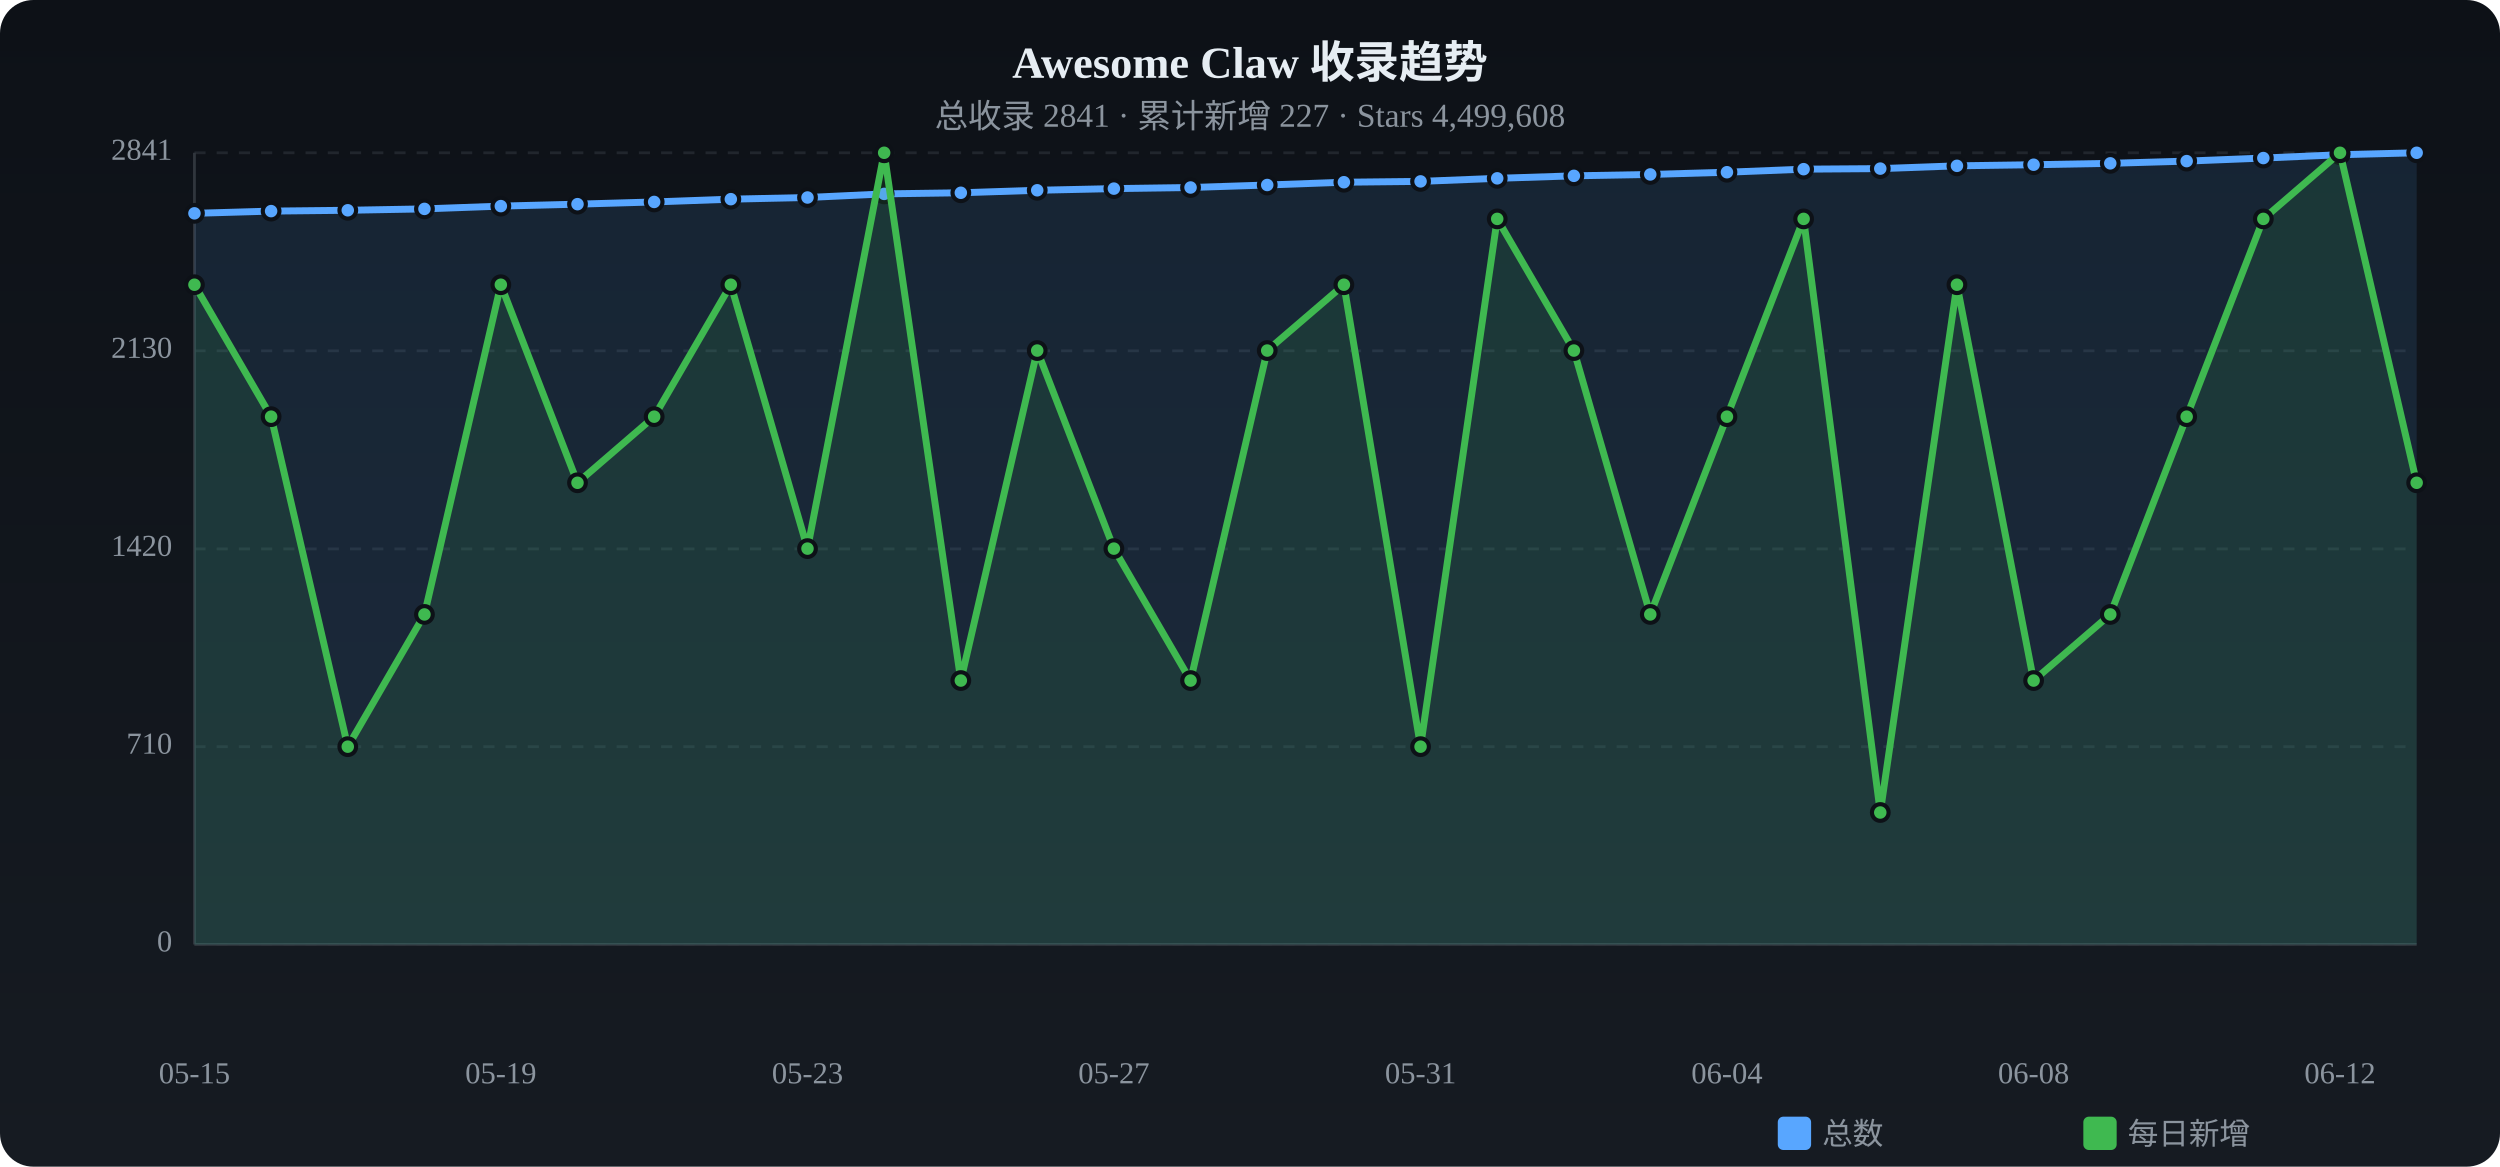
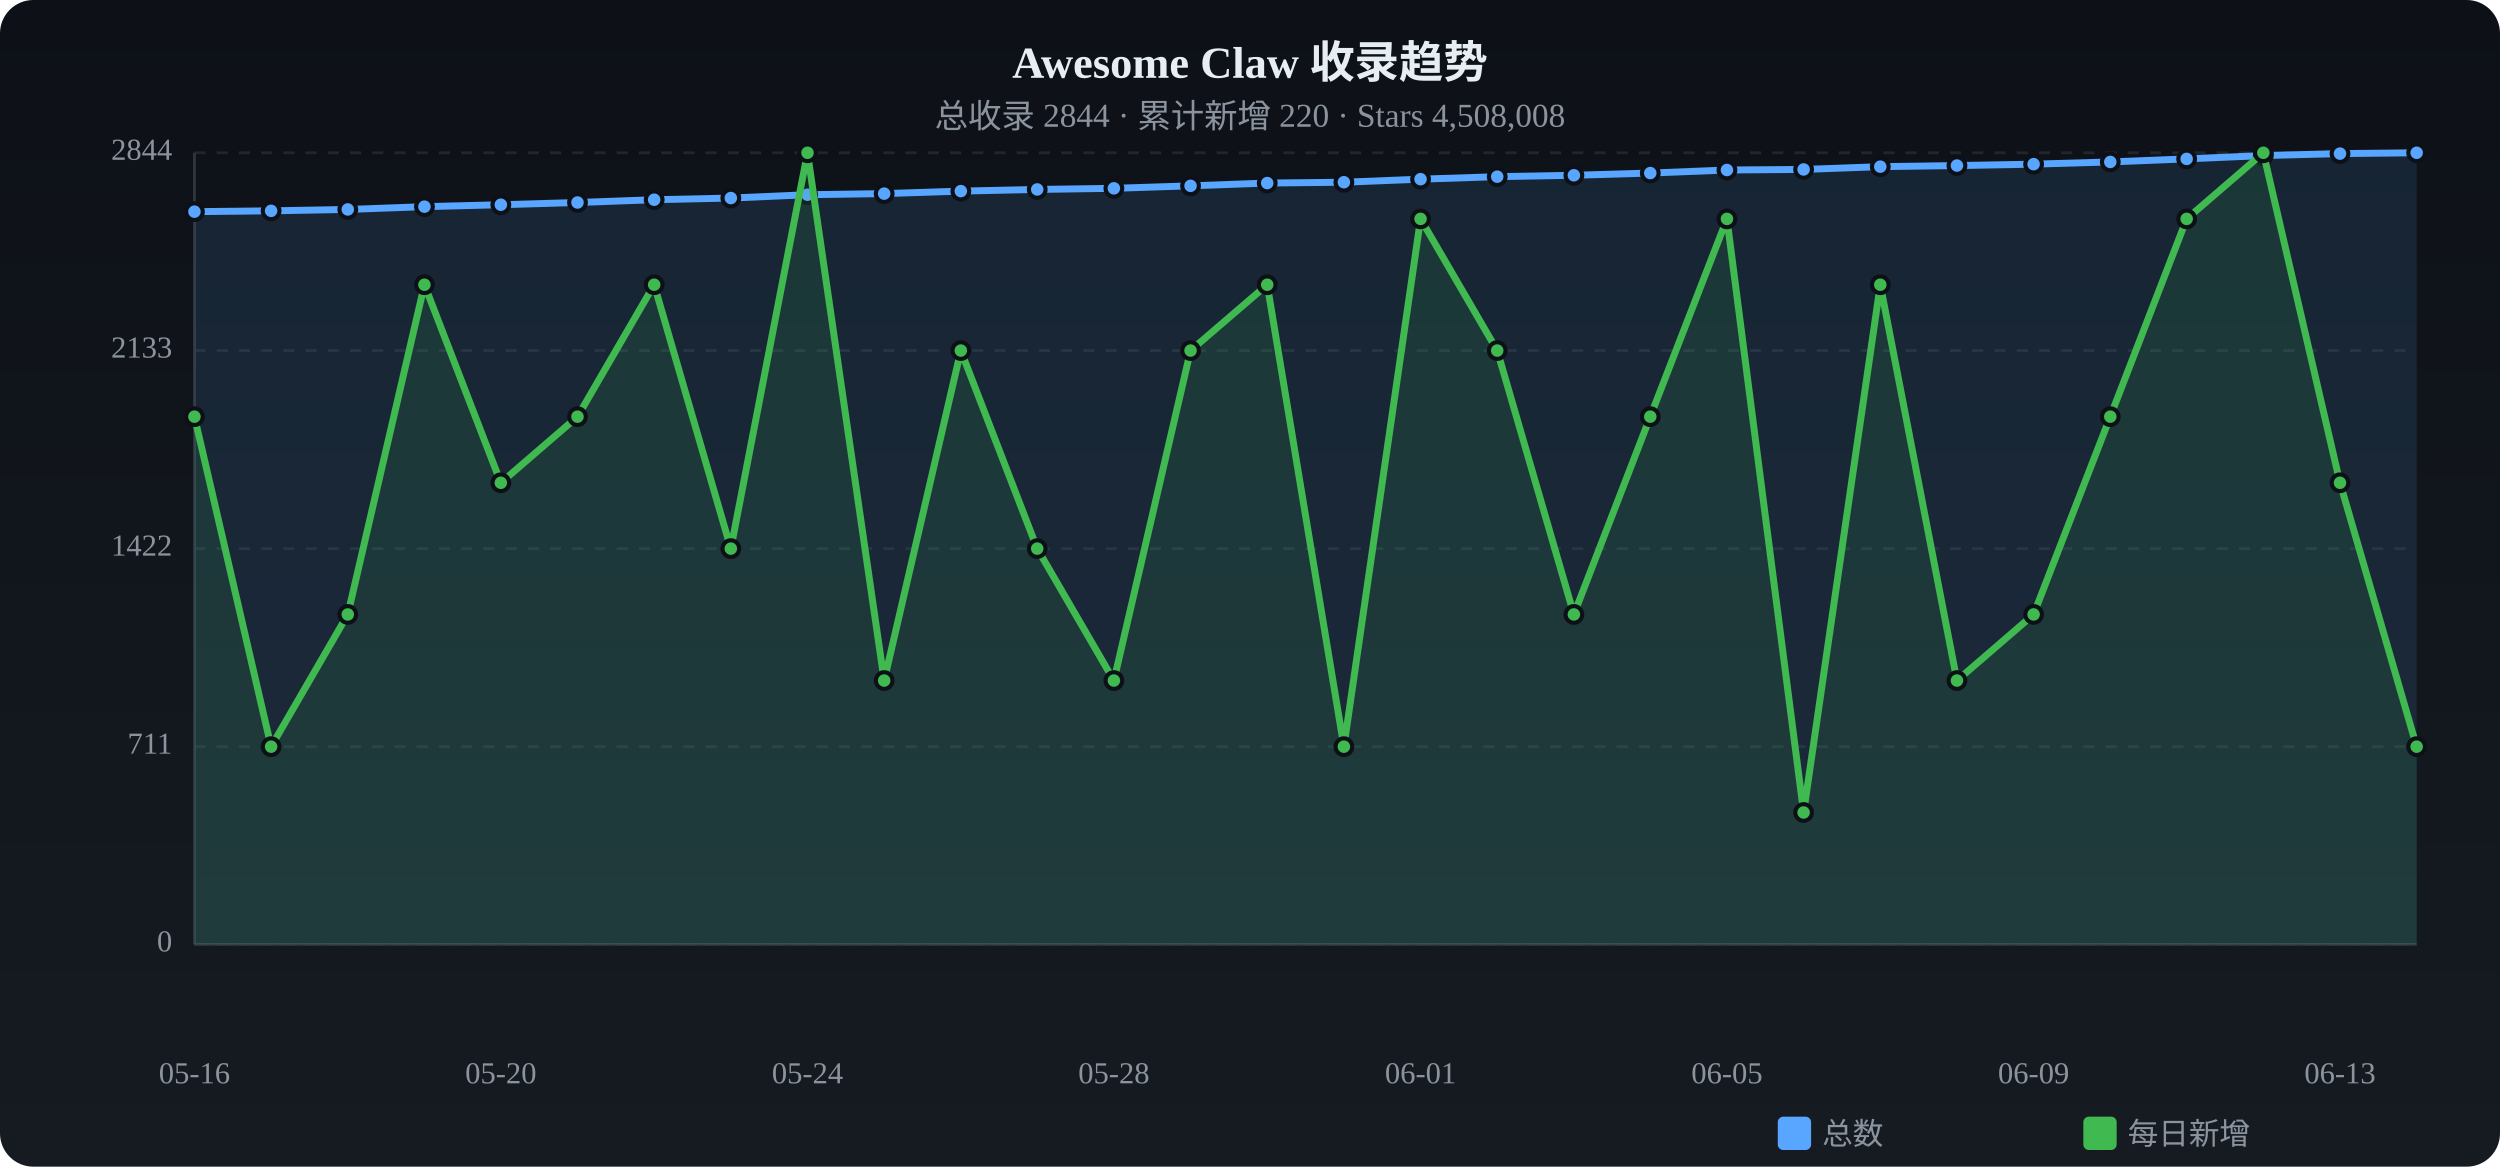
<svg xmlns="http://www.w3.org/2000/svg" viewBox="0 0 900 420" width="900" height="420">
  <defs>
    <linearGradient id="tbg" x1="0%" y1="0%" x2="0%" y2="100%">
      <stop offset="0%" stop-color="#0d1117" />
      <stop offset="100%" stop-color="#161b22" />
    </linearGradient>
  </defs>
  <rect width="900" height="420" rx="12" fill="url(#tbg)" />
  <text x="450.0" y="28" text-anchor="middle" fill="#e6edf3" font-size="16" font-weight="bold">Awesome Claw 收录趋势</text>
-   <text x="450.0" y="46" text-anchor="middle" fill="#8b949e" font-size="12">总收录 2841 · 累计新增 227 · Stars 4,499,608</text>
+   <text x="450.0" y="46" text-anchor="middle" fill="#8b949e" font-size="12">总收录 2844 · 累计新增 220 · Stars 4,508,008</text>
  <text x="62" y="340.0" text-anchor="end" fill="#8b949e" font-size="11" dominant-baseline="middle">0</text>
  <line x1="70" y1="340.0" x2="870" y2="340.0" stroke="#21262d" stroke-dasharray="4 4" />
-   <text x="62" y="268.8" text-anchor="end" fill="#8b949e" font-size="11" dominant-baseline="middle">710</text>
+   <text x="62" y="268.8" text-anchor="end" fill="#8b949e" font-size="11" dominant-baseline="middle">711</text>
  <line x1="70" y1="268.8" x2="870" y2="268.8" stroke="#21262d" stroke-dasharray="4 4" />
-   <text x="62" y="197.6" text-anchor="end" fill="#8b949e" font-size="11" dominant-baseline="middle">1420</text>
-   <line x1="70" y1="197.6" x2="870" y2="197.6" stroke="#21262d" stroke-dasharray="4 4" />
-   <text x="62" y="126.3" text-anchor="end" fill="#8b949e" font-size="11" dominant-baseline="middle">2130</text>
-   <line x1="70" y1="126.3" x2="870" y2="126.3" stroke="#21262d" stroke-dasharray="4 4" />
-   <text x="62" y="55.0" text-anchor="end" fill="#8b949e" font-size="11" dominant-baseline="middle">2841</text>
+   <text x="62" y="197.5" text-anchor="end" fill="#8b949e" font-size="11" dominant-baseline="middle">1422</text>
+   <line x1="70" y1="197.5" x2="870" y2="197.5" stroke="#21262d" stroke-dasharray="4 4" />
+   <text x="62" y="126.2" text-anchor="end" fill="#8b949e" font-size="11" dominant-baseline="middle">2133</text>
+   <line x1="70" y1="126.2" x2="870" y2="126.2" stroke="#21262d" stroke-dasharray="4 4" />
+   <text x="62" y="55.0" text-anchor="end" fill="#8b949e" font-size="11" dominant-baseline="middle">2844</text>
  <line x1="70" y1="55.0" x2="870" y2="55.0" stroke="#21262d" stroke-dasharray="4 4" />
  <line x1="70" y1="55" x2="70" y2="340" stroke="#30363d" />
  <line x1="70" y1="340" x2="870" y2="340" stroke="#30363d" />
-   <path d="M70.0,76.8 L97.6,76.0 L125.2,75.7 L152.8,75.2 L180.3,74.2 L207.9,73.5 L235.5,72.7 L263.1,71.7 L290.7,71.1 L318.3,69.8 L345.9,69.4 L373.4,68.5 L401.0,67.9 L428.6,67.5 L456.2,66.6 L483.8,65.6 L511.4,65.3 L539.0,64.2 L566.6,63.3 L594.1,62.8 L621.7,62.0 L649.3,60.9 L676.9,60.7 L704.5,59.7 L732.1,59.3 L759.7,58.8 L787.2,58.0 L814.8,56.9 L842.4,55.7 L870.0,55.0 L870.0,340 L70.0,340 Z" fill="#58a6ff" opacity="0.12" />
-   <polyline points="70.0,76.8 97.6,76.0 125.2,75.7 152.8,75.2 180.3,74.2 207.9,73.5 235.5,72.7 263.1,71.7 290.7,71.1 318.3,69.8 345.9,69.4 373.4,68.5 401.0,67.9 428.6,67.5 456.2,66.6 483.8,65.6 511.4,65.3 539.0,64.2 566.6,63.3 594.1,62.8 621.7,62.0 649.3,60.9 676.9,60.7 704.5,59.7 732.1,59.3 759.7,58.8 787.2,58.0 814.8,56.9 842.4,55.7 870.0,55.0" fill="none" stroke="#58a6ff" stroke-width="2.5" stroke-linecap="round" stroke-linejoin="round" />
-   <circle cx="70.0" cy="76.8" r="3" fill="#58a6ff" stroke="#0d1117" stroke-width="1.5" />
-   <circle cx="97.6" cy="76.0" r="3" fill="#58a6ff" stroke="#0d1117" stroke-width="1.5" />
-   <circle cx="125.2" cy="75.7" r="3" fill="#58a6ff" stroke="#0d1117" stroke-width="1.5" />
-   <circle cx="152.8" cy="75.2" r="3" fill="#58a6ff" stroke="#0d1117" stroke-width="1.5" />
-   <circle cx="180.3" cy="74.2" r="3" fill="#58a6ff" stroke="#0d1117" stroke-width="1.5" />
-   <circle cx="207.9" cy="73.5" r="3" fill="#58a6ff" stroke="#0d1117" stroke-width="1.5" />
-   <circle cx="235.5" cy="72.7" r="3" fill="#58a6ff" stroke="#0d1117" stroke-width="1.5" />
-   <circle cx="263.1" cy="71.7" r="3" fill="#58a6ff" stroke="#0d1117" stroke-width="1.5" />
-   <circle cx="290.7" cy="71.1" r="3" fill="#58a6ff" stroke="#0d1117" stroke-width="1.5" />
-   <circle cx="318.3" cy="69.8" r="3" fill="#58a6ff" stroke="#0d1117" stroke-width="1.5" />
-   <circle cx="345.9" cy="69.4" r="3" fill="#58a6ff" stroke="#0d1117" stroke-width="1.5" />
-   <circle cx="373.4" cy="68.5" r="3" fill="#58a6ff" stroke="#0d1117" stroke-width="1.5" />
-   <circle cx="401.0" cy="67.9" r="3" fill="#58a6ff" stroke="#0d1117" stroke-width="1.5" />
-   <circle cx="428.6" cy="67.5" r="3" fill="#58a6ff" stroke="#0d1117" stroke-width="1.5" />
-   <circle cx="456.2" cy="66.6" r="3" fill="#58a6ff" stroke="#0d1117" stroke-width="1.5" />
+   <path d="M70.0,76.2 L97.6,75.9 L125.2,75.4 L152.8,74.4 L180.3,73.7 L207.9,72.9 L235.5,71.9 L263.1,71.3 L290.7,70.1 L318.3,69.7 L345.9,68.8 L373.4,68.2 L401.0,67.8 L428.6,66.9 L456.2,65.9 L483.8,65.6 L511.4,64.5 L539.0,63.6 L566.6,63.1 L594.1,62.3 L621.7,61.2 L649.3,61.0 L676.9,60.0 L704.5,59.6 L732.1,59.1 L759.7,58.3 L787.2,57.2 L814.8,56.0 L842.4,55.3 L870.0,55.0 L870.0,340 L70.0,340 Z" fill="#58a6ff" opacity="0.12" />
+   <polyline points="70.0,76.2 97.6,75.9 125.2,75.4 152.8,74.4 180.3,73.7 207.9,72.9 235.5,71.9 263.1,71.3 290.7,70.1 318.3,69.7 345.9,68.8 373.4,68.2 401.0,67.8 428.6,66.9 456.2,65.9 483.8,65.6 511.4,64.5 539.0,63.6 566.6,63.1 594.1,62.3 621.7,61.2 649.3,61.0 676.9,60.0 704.5,59.6 732.1,59.1 759.7,58.3 787.2,57.2 814.8,56.0 842.4,55.3 870.0,55.0" fill="none" stroke="#58a6ff" stroke-width="2.5" stroke-linecap="round" stroke-linejoin="round" />
+   <circle cx="70.0" cy="76.2" r="3" fill="#58a6ff" stroke="#0d1117" stroke-width="1.5" />
+   <circle cx="97.6" cy="75.9" r="3" fill="#58a6ff" stroke="#0d1117" stroke-width="1.5" />
+   <circle cx="125.2" cy="75.4" r="3" fill="#58a6ff" stroke="#0d1117" stroke-width="1.5" />
+   <circle cx="152.8" cy="74.4" r="3" fill="#58a6ff" stroke="#0d1117" stroke-width="1.5" />
+   <circle cx="180.3" cy="73.7" r="3" fill="#58a6ff" stroke="#0d1117" stroke-width="1.5" />
+   <circle cx="207.9" cy="72.9" r="3" fill="#58a6ff" stroke="#0d1117" stroke-width="1.5" />
+   <circle cx="235.5" cy="71.9" r="3" fill="#58a6ff" stroke="#0d1117" stroke-width="1.5" />
+   <circle cx="263.1" cy="71.3" r="3" fill="#58a6ff" stroke="#0d1117" stroke-width="1.5" />
+   <circle cx="290.7" cy="70.1" r="3" fill="#58a6ff" stroke="#0d1117" stroke-width="1.5" />
+   <circle cx="318.3" cy="69.7" r="3" fill="#58a6ff" stroke="#0d1117" stroke-width="1.5" />
+   <circle cx="345.9" cy="68.8" r="3" fill="#58a6ff" stroke="#0d1117" stroke-width="1.5" />
+   <circle cx="373.4" cy="68.2" r="3" fill="#58a6ff" stroke="#0d1117" stroke-width="1.5" />
+   <circle cx="401.0" cy="67.8" r="3" fill="#58a6ff" stroke="#0d1117" stroke-width="1.5" />
+   <circle cx="428.6" cy="66.9" r="3" fill="#58a6ff" stroke="#0d1117" stroke-width="1.5" />
+   <circle cx="456.2" cy="65.9" r="3" fill="#58a6ff" stroke="#0d1117" stroke-width="1.5" />
  <circle cx="483.8" cy="65.6" r="3" fill="#58a6ff" stroke="#0d1117" stroke-width="1.5" />
-   <circle cx="511.4" cy="65.3" r="3" fill="#58a6ff" stroke="#0d1117" stroke-width="1.5" />
-   <circle cx="539.0" cy="64.2" r="3" fill="#58a6ff" stroke="#0d1117" stroke-width="1.5" />
-   <circle cx="566.6" cy="63.3" r="3" fill="#58a6ff" stroke="#0d1117" stroke-width="1.5" />
-   <circle cx="594.1" cy="62.8" r="3" fill="#58a6ff" stroke="#0d1117" stroke-width="1.5" />
-   <circle cx="621.7" cy="62.0" r="3" fill="#58a6ff" stroke="#0d1117" stroke-width="1.5" />
-   <circle cx="649.3" cy="60.9" r="3" fill="#58a6ff" stroke="#0d1117" stroke-width="1.5" />
-   <circle cx="676.9" cy="60.7" r="3" fill="#58a6ff" stroke="#0d1117" stroke-width="1.5" />
-   <circle cx="704.5" cy="59.7" r="3" fill="#58a6ff" stroke="#0d1117" stroke-width="1.5" />
-   <circle cx="732.1" cy="59.3" r="3" fill="#58a6ff" stroke="#0d1117" stroke-width="1.5" />
-   <circle cx="759.7" cy="58.8" r="3" fill="#58a6ff" stroke="#0d1117" stroke-width="1.5" />
-   <circle cx="787.2" cy="58.0" r="3" fill="#58a6ff" stroke="#0d1117" stroke-width="1.5" />
-   <circle cx="814.8" cy="56.9" r="3" fill="#58a6ff" stroke="#0d1117" stroke-width="1.5" />
-   <circle cx="842.4" cy="55.7" r="3" fill="#58a6ff" stroke="#0d1117" stroke-width="1.5" />
+   <circle cx="511.4" cy="64.5" r="3" fill="#58a6ff" stroke="#0d1117" stroke-width="1.5" />
+   <circle cx="539.0" cy="63.6" r="3" fill="#58a6ff" stroke="#0d1117" stroke-width="1.5" />
+   <circle cx="566.6" cy="63.1" r="3" fill="#58a6ff" stroke="#0d1117" stroke-width="1.5" />
+   <circle cx="594.1" cy="62.3" r="3" fill="#58a6ff" stroke="#0d1117" stroke-width="1.5" />
+   <circle cx="621.7" cy="61.2" r="3" fill="#58a6ff" stroke="#0d1117" stroke-width="1.5" />
+   <circle cx="649.3" cy="61.0" r="3" fill="#58a6ff" stroke="#0d1117" stroke-width="1.5" />
+   <circle cx="676.9" cy="60.0" r="3" fill="#58a6ff" stroke="#0d1117" stroke-width="1.5" />
+   <circle cx="704.5" cy="59.6" r="3" fill="#58a6ff" stroke="#0d1117" stroke-width="1.5" />
+   <circle cx="732.1" cy="59.1" r="3" fill="#58a6ff" stroke="#0d1117" stroke-width="1.5" />
+   <circle cx="759.7" cy="58.3" r="3" fill="#58a6ff" stroke="#0d1117" stroke-width="1.5" />
+   <circle cx="787.2" cy="57.2" r="3" fill="#58a6ff" stroke="#0d1117" stroke-width="1.5" />
+   <circle cx="814.8" cy="56.0" r="3" fill="#58a6ff" stroke="#0d1117" stroke-width="1.5" />
+   <circle cx="842.4" cy="55.3" r="3" fill="#58a6ff" stroke="#0d1117" stroke-width="1.5" />
  <circle cx="870.0" cy="55.0" r="3" fill="#58a6ff" stroke="#0d1117" stroke-width="1.5" />
-   <path d="M70.0,102.5 L97.6,150.0 L125.2,268.8 L152.8,221.2 L180.3,102.5 L207.9,173.8 L235.5,150.0 L263.1,102.5 L290.7,197.5 L318.3,55.0 L345.9,245.0 L373.4,126.2 L401.0,197.5 L428.6,245.0 L456.2,126.2 L483.8,102.5 L511.4,268.8 L539.0,78.8 L566.6,126.2 L594.1,221.2 L621.7,150.0 L649.3,78.8 L676.9,292.5 L704.5,102.5 L732.1,245.0 L759.7,221.2 L787.2,150.0 L814.8,78.8 L842.4,55.0 L870.0,173.8 L870.0,340 L70.0,340 Z" fill="#3fb950" opacity="0.12" />
-   <polyline points="70.0,102.5 97.6,150.0 125.2,268.8 152.8,221.2 180.3,102.5 207.9,173.8 235.5,150.0 263.1,102.5 290.7,197.5 318.3,55.0 345.9,245.0 373.4,126.2 401.0,197.5 428.6,245.0 456.2,126.2 483.8,102.5 511.4,268.8 539.0,78.8 566.6,126.2 594.1,221.2 621.7,150.0 649.3,78.8 676.9,292.5 704.5,102.5 732.1,245.0 759.7,221.2 787.2,150.0 814.8,78.8 842.4,55.0 870.0,173.8" fill="none" stroke="#3fb950" stroke-width="2.5" stroke-linecap="round" stroke-linejoin="round" />
-   <circle cx="70.0" cy="102.5" r="3" fill="#3fb950" stroke="#0d1117" stroke-width="1.5" />
-   <circle cx="97.6" cy="150.0" r="3" fill="#3fb950" stroke="#0d1117" stroke-width="1.5" />
-   <circle cx="125.2" cy="268.8" r="3" fill="#3fb950" stroke="#0d1117" stroke-width="1.5" />
-   <circle cx="152.8" cy="221.2" r="3" fill="#3fb950" stroke="#0d1117" stroke-width="1.5" />
-   <circle cx="180.3" cy="102.5" r="3" fill="#3fb950" stroke="#0d1117" stroke-width="1.5" />
-   <circle cx="207.9" cy="173.8" r="3" fill="#3fb950" stroke="#0d1117" stroke-width="1.5" />
-   <circle cx="235.5" cy="150.0" r="3" fill="#3fb950" stroke="#0d1117" stroke-width="1.5" />
-   <circle cx="263.1" cy="102.5" r="3" fill="#3fb950" stroke="#0d1117" stroke-width="1.5" />
-   <circle cx="290.7" cy="197.5" r="3" fill="#3fb950" stroke="#0d1117" stroke-width="1.5" />
-   <circle cx="318.3" cy="55.0" r="3" fill="#3fb950" stroke="#0d1117" stroke-width="1.5" />
-   <circle cx="345.9" cy="245.0" r="3" fill="#3fb950" stroke="#0d1117" stroke-width="1.5" />
-   <circle cx="373.4" cy="126.2" r="3" fill="#3fb950" stroke="#0d1117" stroke-width="1.5" />
-   <circle cx="401.0" cy="197.5" r="3" fill="#3fb950" stroke="#0d1117" stroke-width="1.5" />
-   <circle cx="428.6" cy="245.0" r="3" fill="#3fb950" stroke="#0d1117" stroke-width="1.5" />
-   <circle cx="456.2" cy="126.2" r="3" fill="#3fb950" stroke="#0d1117" stroke-width="1.5" />
-   <circle cx="483.8" cy="102.5" r="3" fill="#3fb950" stroke="#0d1117" stroke-width="1.5" />
-   <circle cx="511.4" cy="268.8" r="3" fill="#3fb950" stroke="#0d1117" stroke-width="1.5" />
-   <circle cx="539.0" cy="78.8" r="3" fill="#3fb950" stroke="#0d1117" stroke-width="1.5" />
-   <circle cx="566.6" cy="126.2" r="3" fill="#3fb950" stroke="#0d1117" stroke-width="1.5" />
-   <circle cx="594.1" cy="221.2" r="3" fill="#3fb950" stroke="#0d1117" stroke-width="1.5" />
-   <circle cx="621.7" cy="150.0" r="3" fill="#3fb950" stroke="#0d1117" stroke-width="1.5" />
-   <circle cx="649.3" cy="78.8" r="3" fill="#3fb950" stroke="#0d1117" stroke-width="1.5" />
-   <circle cx="676.9" cy="292.5" r="3" fill="#3fb950" stroke="#0d1117" stroke-width="1.5" />
-   <circle cx="704.5" cy="102.5" r="3" fill="#3fb950" stroke="#0d1117" stroke-width="1.5" />
-   <circle cx="732.1" cy="245.0" r="3" fill="#3fb950" stroke="#0d1117" stroke-width="1.5" />
-   <circle cx="759.7" cy="221.2" r="3" fill="#3fb950" stroke="#0d1117" stroke-width="1.5" />
-   <circle cx="787.2" cy="150.0" r="3" fill="#3fb950" stroke="#0d1117" stroke-width="1.5" />
-   <circle cx="814.8" cy="78.8" r="3" fill="#3fb950" stroke="#0d1117" stroke-width="1.5" />
-   <circle cx="842.4" cy="55.0" r="3" fill="#3fb950" stroke="#0d1117" stroke-width="1.5" />
-   <circle cx="870.0" cy="173.8" r="3" fill="#3fb950" stroke="#0d1117" stroke-width="1.5" />
-   <text x="70.0" y="390" text-anchor="middle" fill="#8b949e" font-size="11">05-15</text>
-   <text x="180.3" y="390" text-anchor="middle" fill="#8b949e" font-size="11">05-19</text>
-   <text x="290.7" y="390" text-anchor="middle" fill="#8b949e" font-size="11">05-23</text>
-   <text x="401.0" y="390" text-anchor="middle" fill="#8b949e" font-size="11">05-27</text>
-   <text x="511.4" y="390" text-anchor="middle" fill="#8b949e" font-size="11">05-31</text>
-   <text x="621.7" y="390" text-anchor="middle" fill="#8b949e" font-size="11">06-04</text>
-   <text x="732.1" y="390" text-anchor="middle" fill="#8b949e" font-size="11">06-08</text>
-   <text x="842.4" y="390" text-anchor="middle" fill="#8b949e" font-size="11">06-12</text>
+   <path d="M70.0,150.0 L97.6,268.8 L125.2,221.2 L152.8,102.5 L180.3,173.8 L207.9,150.0 L235.5,102.5 L263.1,197.5 L290.7,55.0 L318.3,245.0 L345.9,126.2 L373.4,197.5 L401.0,245.0 L428.6,126.2 L456.2,102.5 L483.8,268.8 L511.4,78.8 L539.0,126.2 L566.6,221.2 L594.1,150.0 L621.7,78.8 L649.3,292.5 L676.9,102.5 L704.5,245.0 L732.1,221.2 L759.7,150.0 L787.2,78.8 L814.8,55.0 L842.4,173.8 L870.0,268.8 L870.0,340 L70.0,340 Z" fill="#3fb950" opacity="0.12" />
+   <polyline points="70.0,150.0 97.6,268.8 125.2,221.2 152.8,102.5 180.3,173.8 207.9,150.0 235.5,102.5 263.1,197.5 290.7,55.0 318.3,245.0 345.9,126.2 373.4,197.5 401.0,245.0 428.6,126.2 456.2,102.5 483.8,268.8 511.4,78.8 539.0,126.2 566.6,221.2 594.1,150.0 621.7,78.8 649.3,292.5 676.9,102.5 704.5,245.0 732.1,221.2 759.7,150.0 787.2,78.8 814.8,55.0 842.4,173.8 870.0,268.8" fill="none" stroke="#3fb950" stroke-width="2.5" stroke-linecap="round" stroke-linejoin="round" />
+   <circle cx="70.0" cy="150.0" r="3" fill="#3fb950" stroke="#0d1117" stroke-width="1.5" />
+   <circle cx="97.6" cy="268.8" r="3" fill="#3fb950" stroke="#0d1117" stroke-width="1.5" />
+   <circle cx="125.2" cy="221.2" r="3" fill="#3fb950" stroke="#0d1117" stroke-width="1.5" />
+   <circle cx="152.8" cy="102.5" r="3" fill="#3fb950" stroke="#0d1117" stroke-width="1.5" />
+   <circle cx="180.3" cy="173.8" r="3" fill="#3fb950" stroke="#0d1117" stroke-width="1.5" />
+   <circle cx="207.9" cy="150.0" r="3" fill="#3fb950" stroke="#0d1117" stroke-width="1.5" />
+   <circle cx="235.5" cy="102.5" r="3" fill="#3fb950" stroke="#0d1117" stroke-width="1.5" />
+   <circle cx="263.1" cy="197.5" r="3" fill="#3fb950" stroke="#0d1117" stroke-width="1.5" />
+   <circle cx="290.7" cy="55.0" r="3" fill="#3fb950" stroke="#0d1117" stroke-width="1.5" />
+   <circle cx="318.3" cy="245.0" r="3" fill="#3fb950" stroke="#0d1117" stroke-width="1.5" />
+   <circle cx="345.9" cy="126.2" r="3" fill="#3fb950" stroke="#0d1117" stroke-width="1.5" />
+   <circle cx="373.4" cy="197.5" r="3" fill="#3fb950" stroke="#0d1117" stroke-width="1.5" />
+   <circle cx="401.0" cy="245.0" r="3" fill="#3fb950" stroke="#0d1117" stroke-width="1.5" />
+   <circle cx="428.6" cy="126.2" r="3" fill="#3fb950" stroke="#0d1117" stroke-width="1.5" />
+   <circle cx="456.2" cy="102.5" r="3" fill="#3fb950" stroke="#0d1117" stroke-width="1.5" />
+   <circle cx="483.8" cy="268.8" r="3" fill="#3fb950" stroke="#0d1117" stroke-width="1.5" />
+   <circle cx="511.4" cy="78.8" r="3" fill="#3fb950" stroke="#0d1117" stroke-width="1.5" />
+   <circle cx="539.0" cy="126.2" r="3" fill="#3fb950" stroke="#0d1117" stroke-width="1.5" />
+   <circle cx="566.6" cy="221.2" r="3" fill="#3fb950" stroke="#0d1117" stroke-width="1.5" />
+   <circle cx="594.1" cy="150.0" r="3" fill="#3fb950" stroke="#0d1117" stroke-width="1.5" />
+   <circle cx="621.7" cy="78.8" r="3" fill="#3fb950" stroke="#0d1117" stroke-width="1.5" />
+   <circle cx="649.3" cy="292.5" r="3" fill="#3fb950" stroke="#0d1117" stroke-width="1.5" />
+   <circle cx="676.9" cy="102.5" r="3" fill="#3fb950" stroke="#0d1117" stroke-width="1.5" />
+   <circle cx="704.5" cy="245.0" r="3" fill="#3fb950" stroke="#0d1117" stroke-width="1.5" />
+   <circle cx="732.1" cy="221.2" r="3" fill="#3fb950" stroke="#0d1117" stroke-width="1.5" />
+   <circle cx="759.7" cy="150.0" r="3" fill="#3fb950" stroke="#0d1117" stroke-width="1.5" />
+   <circle cx="787.2" cy="78.8" r="3" fill="#3fb950" stroke="#0d1117" stroke-width="1.5" />
+   <circle cx="814.8" cy="55.0" r="3" fill="#3fb950" stroke="#0d1117" stroke-width="1.5" />
+   <circle cx="842.4" cy="173.8" r="3" fill="#3fb950" stroke="#0d1117" stroke-width="1.5" />
+   <circle cx="870.0" cy="268.8" r="3" fill="#3fb950" stroke="#0d1117" stroke-width="1.5" />
+   <text x="70.0" y="390" text-anchor="middle" fill="#8b949e" font-size="11">05-16</text>
+   <text x="180.3" y="390" text-anchor="middle" fill="#8b949e" font-size="11">05-20</text>
+   <text x="290.7" y="390" text-anchor="middle" fill="#8b949e" font-size="11">05-24</text>
+   <text x="401.0" y="390" text-anchor="middle" fill="#8b949e" font-size="11">05-28</text>
+   <text x="511.4" y="390" text-anchor="middle" fill="#8b949e" font-size="11">06-01</text>
+   <text x="621.7" y="390" text-anchor="middle" fill="#8b949e" font-size="11">06-05</text>
+   <text x="732.1" y="390" text-anchor="middle" fill="#8b949e" font-size="11">06-09</text>
+   <text x="842.4" y="390" text-anchor="middle" fill="#8b949e" font-size="11">06-13</text>
  <rect x="640" y="402" width="12" height="12" rx="2" fill="#58a6ff" />
  <text x="656" y="412" fill="#8b949e" font-size="11">总数</text>
  <rect x="750" y="402" width="12" height="12" rx="2" fill="#3fb950" />
  <text x="766" y="412" fill="#8b949e" font-size="11">每日新增</text>
</svg>
